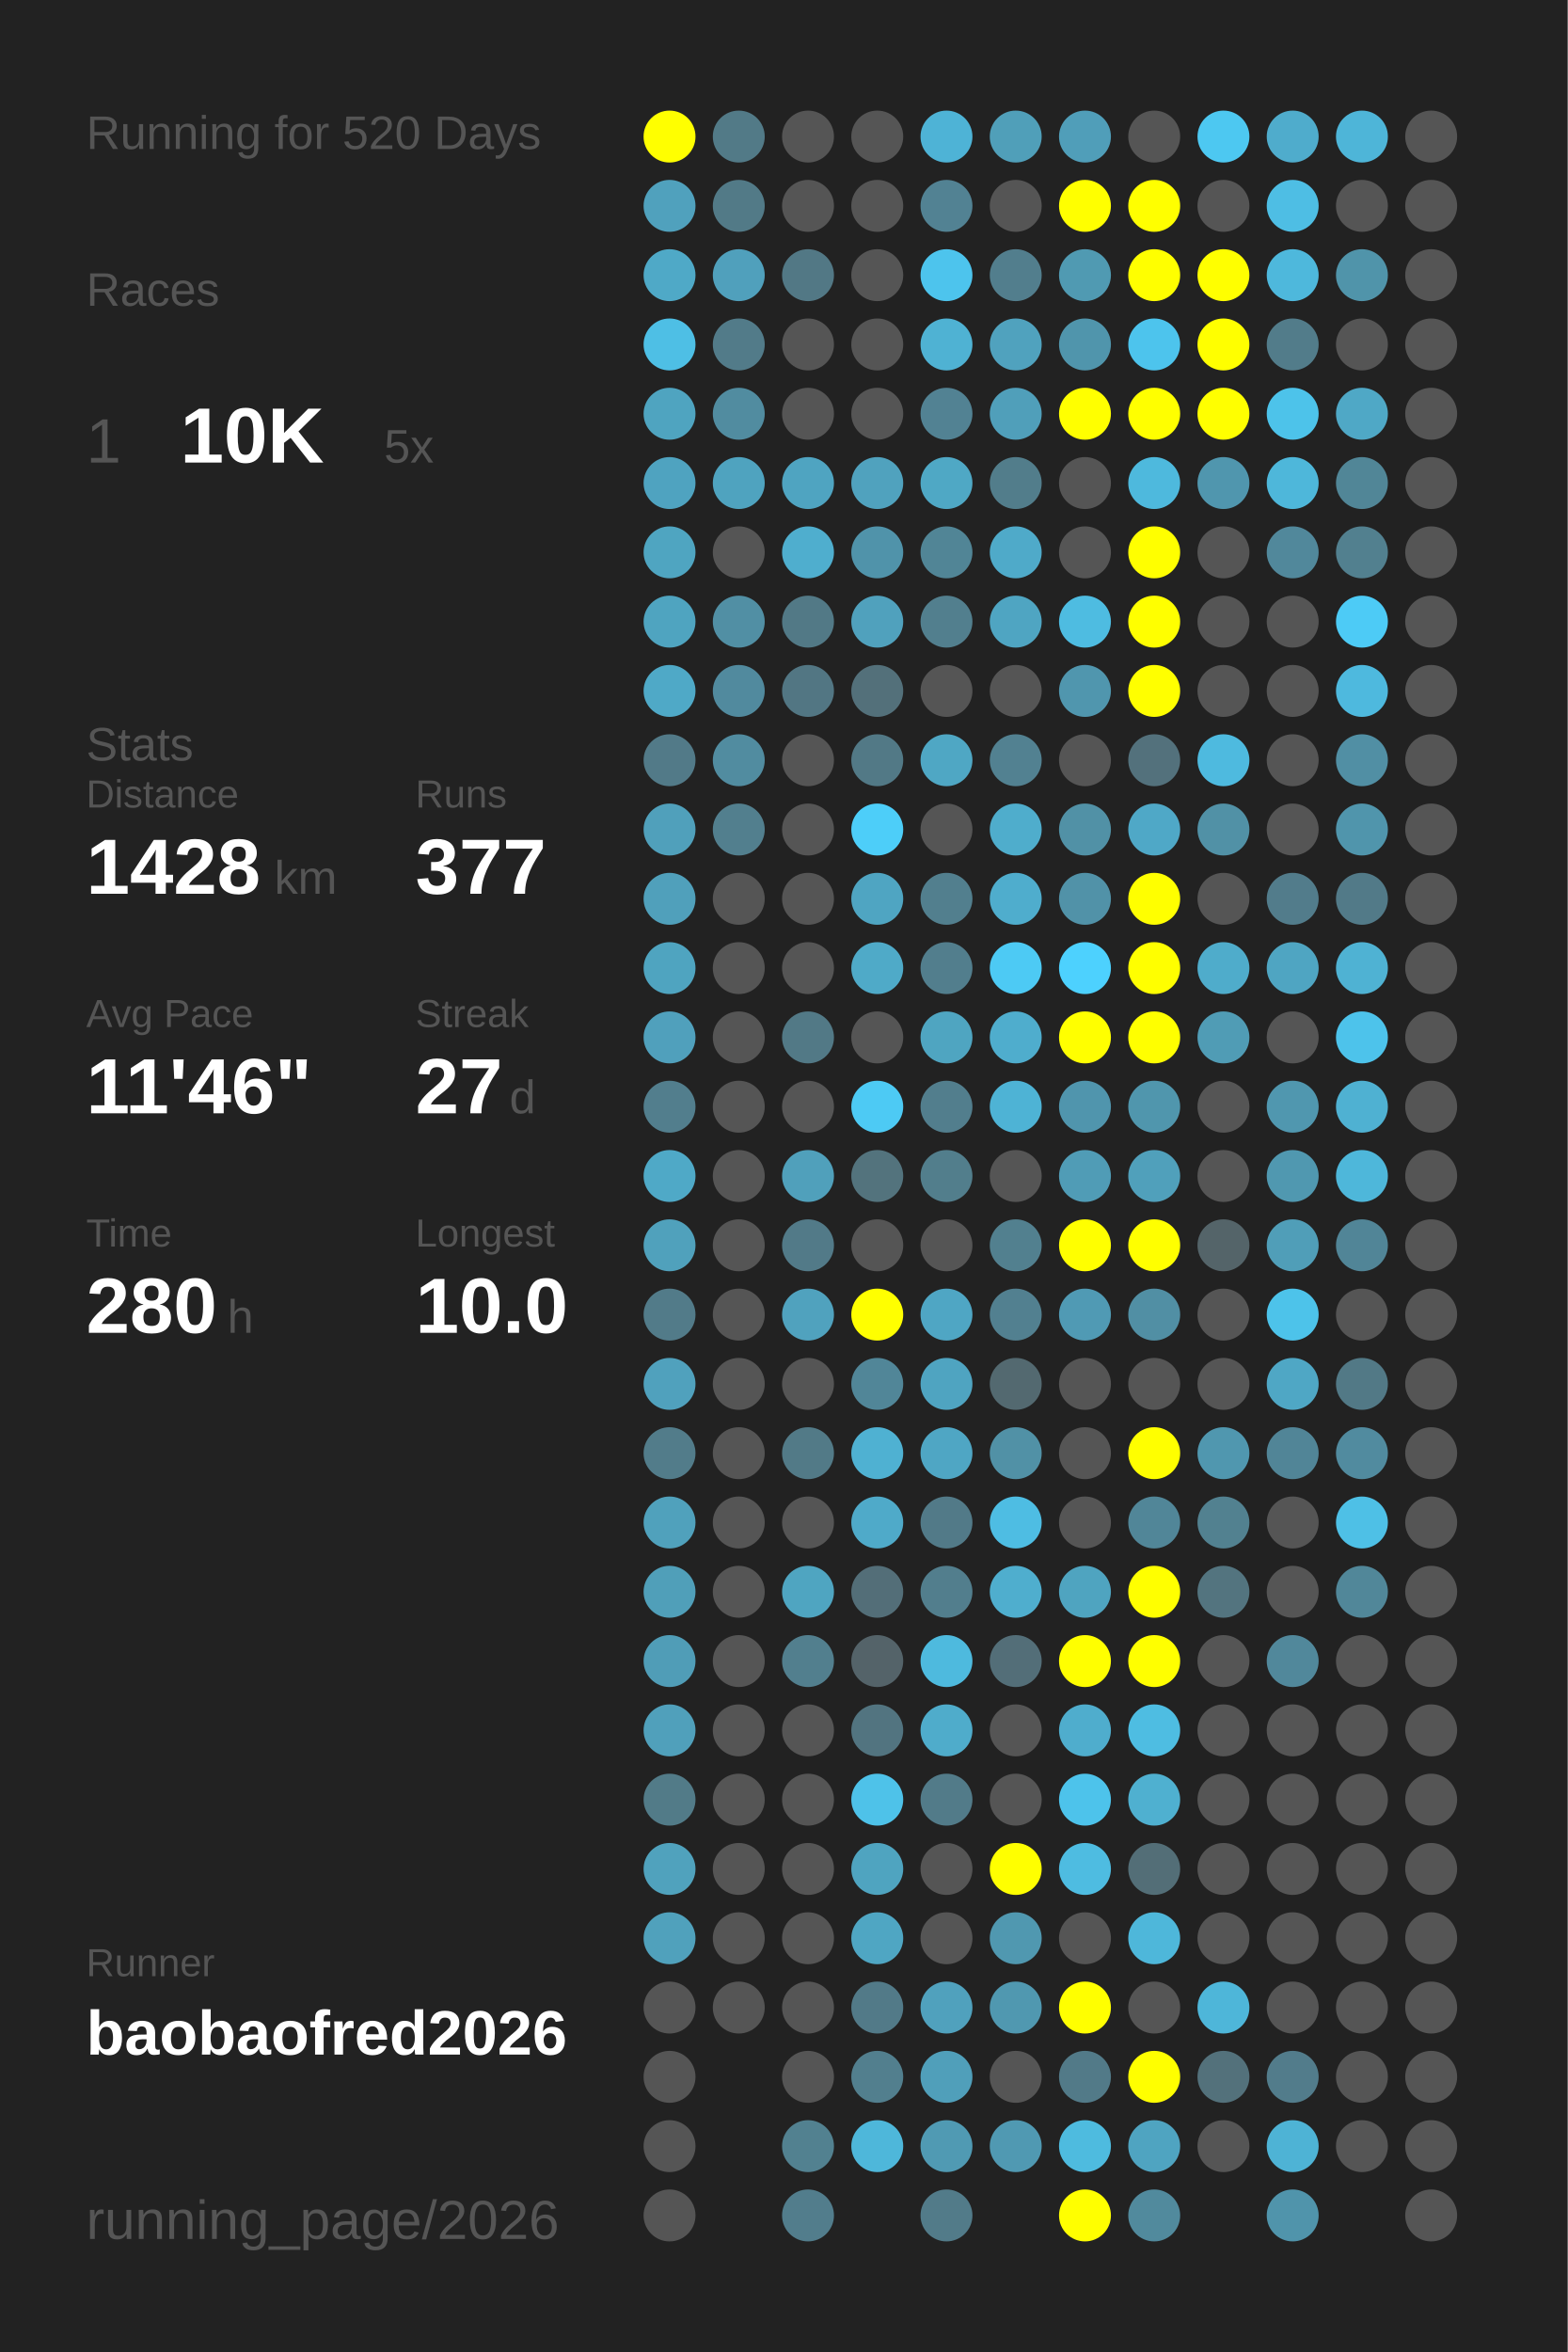
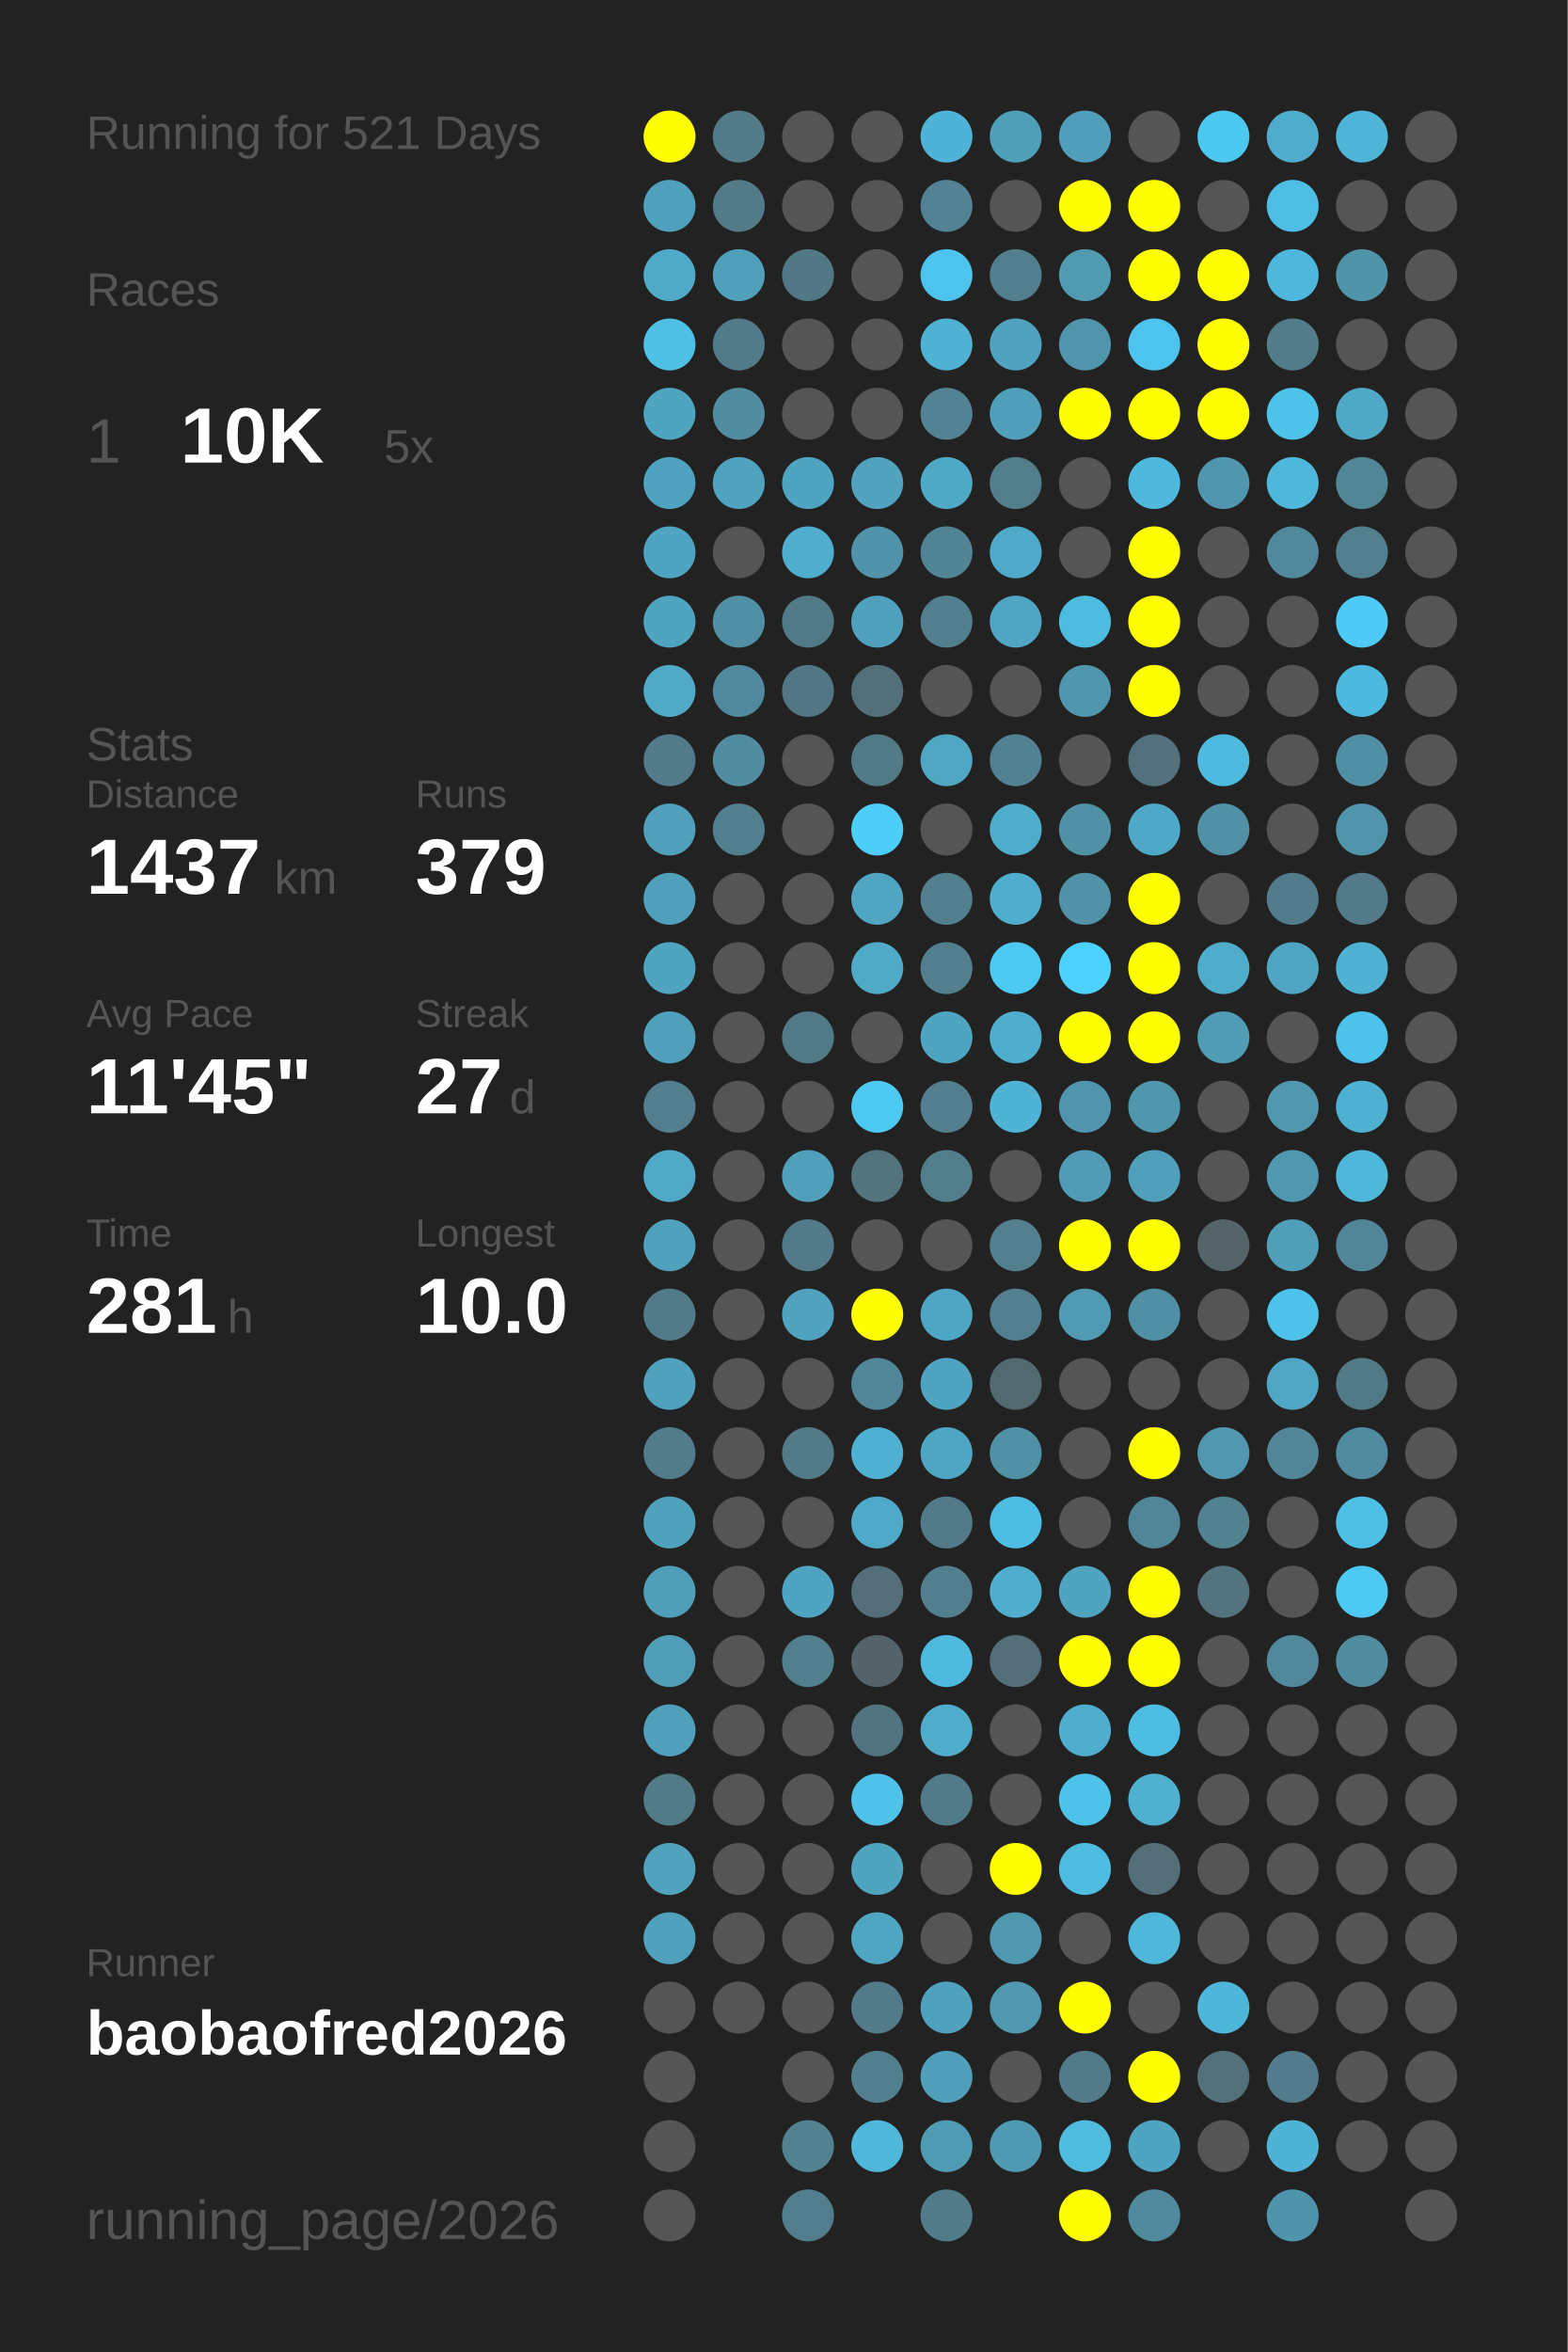
<svg xmlns="http://www.w3.org/2000/svg" baseProfile="full" height="300mm" version="1.1" viewBox="0,0,200,300" width="200mm">
  <defs />
  <rect fill="#222222" height="300" width="200" x="0" y="0" />
-   <text fill="#555555" style="font-size:6px; font-family:Arial;" x="11" y="19">Running for 520 Days</text>
+   <text fill="#555555" style="font-size:6px; font-family:Arial;" x="11" y="19">Running for 521 Days</text>
  <text fill="#555555" style="font-size:6px; font-family:Arial;" x="11" y="39">Races</text>
  <text fill="#555555" style="font-size:8px; font-family:Arial;" x="11" y="59">1</text>
  <text fill="#FFFFFF" style="font-size:10px; font-family:Arial; font-weight:bold;" x="23" y="59">10K</text>
  <text fill="#555555" style="font-size:6px; font-family:Arial;" x="49" y="59">5x</text>
  <text fill="#555555" style="font-size:6px; font-family:Arial;" x="11" y="97">Stats</text>
  <text fill="#555555" style="font-size:5px; font-family:Arial;" x="11" y="103">Distance</text>
-   <text fill="#FFFFFF" style="font-size:10px; font-family:Arial; font-weight:bold;" x="11" y="114">1428</text>
+   <text fill="#FFFFFF" style="font-size:10px; font-family:Arial; font-weight:bold;" x="11" y="114">1437</text>
  <text fill="#555555" style="font-size:6px; font-family:Arial;" x="35" y="114">km</text>
  <text fill="#555555" style="font-size:5px; font-family:Arial;" x="53" y="103">Runs</text>
-   <text fill="#FFFFFF" style="font-size:10px; font-family:Arial; font-weight:bold;" x="53" y="114">377</text>
+   <text fill="#FFFFFF" style="font-size:10px; font-family:Arial; font-weight:bold;" x="53" y="114">379</text>
  <text fill="#555555" style="font-size:5px; font-family:Arial;" x="11" y="131">Avg Pace</text>
-   <text fill="#FFFFFF" style="font-size:10px; font-family:Arial; font-weight:bold;" x="11" y="142">11'46"</text>
+   <text fill="#FFFFFF" style="font-size:10px; font-family:Arial; font-weight:bold;" x="11" y="142">11'45"</text>
  <text fill="#555555" style="font-size:5px; font-family:Arial;" x="53" y="131">Streak</text>
  <text fill="#FFFFFF" style="font-size:10px; font-family:Arial; font-weight:bold;" x="53" y="142">27</text>
  <text fill="#555555" style="font-size:6px; font-family:Arial;" x="65" y="142">d</text>
  <text fill="#555555" style="font-size:5px; font-family:Arial;" x="11" y="159">Time</text>
-   <text fill="#FFFFFF" style="font-size:10px; font-family:Arial; font-weight:bold;" x="11" y="170">280</text>
+   <text fill="#FFFFFF" style="font-size:10px; font-family:Arial; font-weight:bold;" x="11" y="170">281</text>
  <text fill="#555555" style="font-size:6px; font-family:Arial;" x="29" y="170">h</text>
  <text fill="#555555" style="font-size:5px; font-family:Arial;" x="53" y="159">Longest</text>
  <text fill="#FFFFFF" style="font-size:10px; font-family:Arial; font-weight:bold;" x="53" y="170">10.0</text>
  <text fill="#555555" style="font-size:5px; font-family:Arial;" x="11" y="252.065">Runner</text>
  <text fill="#FFFFFF" style="font-size:8px; font-family:Arial; font-weight:bold;" x="11" y="262.065">baobaofred2026</text>
  <text fill="#555555" style="font-size:7px; font-family:Arial;" x="11" y="285.581">running_page/2026</text>
  <circle cx="85.417" cy="17.419" fill="#FFFF00" r="3.312" />
  <circle cx="85.417" cy="26.258" fill="#50a1bd" r="3.312" />
  <circle cx="85.417" cy="35.097" fill="#4fa9c7" r="3.312" />
  <circle cx="85.417" cy="43.935" fill="#4ebfe5" r="3.312" />
  <circle cx="85.417" cy="52.774" fill="#4fa4c0" r="3.312" />
  <circle cx="85.417" cy="61.613" fill="#4fa3c0" r="3.312" />
  <circle cx="85.417" cy="70.452" fill="#4fa5c1" r="3.312" />
  <circle cx="85.417" cy="79.29" fill="#4fa4c0" r="3.312" />
  <circle cx="85.417" cy="88.129" fill="#4fa9c7" r="3.312" />
  <circle cx="85.417" cy="96.968" fill="#527a88" r="3.312" />
  <circle cx="85.417" cy="105.806" fill="#50a0bb" r="3.312" />
  <circle cx="85.417" cy="114.645" fill="#50a0bb" r="3.312" />
  <circle cx="85.417" cy="123.484" fill="#4fa4c0" r="3.312" />
  <circle cx="85.417" cy="132.323" fill="#50a0bc" r="3.312" />
  <circle cx="85.417" cy="141.161" fill="#527e8d" r="3.312" />
  <circle cx="85.417" cy="150" fill="#4fa9c7" r="3.312" />
  <circle cx="85.417" cy="158.839" fill="#50a1bc" r="3.312" />
  <circle cx="85.417" cy="167.677" fill="#527b89" r="3.312" />
  <circle cx="85.417" cy="176.516" fill="#50a1bd" r="3.312" />
  <circle cx="85.417" cy="185.355" fill="#527c8a" r="3.312" />
  <circle cx="85.417" cy="194.194" fill="#50a1bc" r="3.312" />
  <circle cx="85.417" cy="203.032" fill="#509fb9" r="3.312" />
  <circle cx="85.417" cy="211.871" fill="#509db7" r="3.312" />
  <circle cx="85.417" cy="220.71" fill="#50a0bb" r="3.312" />
  <circle cx="85.417" cy="229.548" fill="#527b88" r="3.312" />
  <circle cx="85.417" cy="238.387" fill="#50a2bd" r="3.312" />
  <circle cx="85.417" cy="247.226" fill="#50a1bc" r="3.312" />
  <circle cx="85.417" cy="256.065" fill="#555555" r="3.312" />
  <circle cx="85.417" cy="264.903" fill="#555555" r="3.312" />
  <circle cx="85.417" cy="273.742" fill="#555555" r="3.312" />
  <circle cx="85.417" cy="282.581" fill="#555555" r="3.312" />
  <circle cx="94.25" cy="17.419" fill="#527a87" r="3.312" />
  <circle cx="94.25" cy="26.258" fill="#527a87" r="3.312" />
  <circle cx="94.25" cy="35.097" fill="#50a0bc" r="3.312" />
  <circle cx="94.25" cy="43.935" fill="#527b89" r="3.312" />
  <circle cx="94.25" cy="52.774" fill="#518ca0" r="3.312" />
  <circle cx="94.25" cy="61.613" fill="#4fa3bf" r="3.312" />
  <circle cx="94.25" cy="70.452" fill="#555555" r="3.312" />
  <circle cx="94.25" cy="79.29" fill="#518fa4" r="3.312" />
  <circle cx="94.25" cy="88.129" fill="#518a9e" r="3.312" />
  <circle cx="94.25" cy="96.968" fill="#518ca0" r="3.312" />
  <circle cx="94.25" cy="105.806" fill="#527f8e" r="3.312" />
  <circle cx="94.25" cy="114.645" fill="#555555" r="3.312" />
  <circle cx="94.25" cy="123.484" fill="#555555" r="3.312" />
  <circle cx="94.25" cy="132.323" fill="#555555" r="3.312" />
  <circle cx="94.25" cy="141.161" fill="#555555" r="3.312" />
  <circle cx="94.25" cy="150" fill="#555555" r="3.312" />
  <circle cx="94.25" cy="158.839" fill="#555555" r="3.312" />
  <circle cx="94.25" cy="167.677" fill="#555555" r="3.312" />
  <circle cx="94.25" cy="176.516" fill="#555555" r="3.312" />
  <circle cx="94.25" cy="185.355" fill="#555555" r="3.312" />
  <circle cx="94.25" cy="194.194" fill="#555555" r="3.312" />
  <circle cx="94.25" cy="203.032" fill="#555555" r="3.312" />
  <circle cx="94.25" cy="211.871" fill="#555555" r="3.312" />
  <circle cx="94.25" cy="220.71" fill="#555555" r="3.312" />
  <circle cx="94.25" cy="229.548" fill="#555555" r="3.312" />
  <circle cx="94.25" cy="238.387" fill="#555555" r="3.312" />
  <circle cx="94.25" cy="247.226" fill="#555555" r="3.312" />
  <circle cx="94.25" cy="256.065" fill="#555555" r="3.312" />
  <circle cx="103.083" cy="17.419" fill="#555555" r="3.312" />
  <circle cx="103.083" cy="26.258" fill="#555555" r="3.312" />
  <circle cx="103.083" cy="35.097" fill="#527885" r="3.312" />
  <circle cx="103.083" cy="43.935" fill="#555555" r="3.312" />
  <circle cx="103.083" cy="52.774" fill="#555555" r="3.312" />
  <circle cx="103.083" cy="61.613" fill="#4fa4c1" r="3.312" />
  <circle cx="103.083" cy="70.452" fill="#4faece" r="3.312" />
  <circle cx="103.083" cy="79.29" fill="#527986" r="3.312" />
  <circle cx="103.083" cy="88.129" fill="#527683" r="3.312" />
  <circle cx="103.083" cy="96.968" fill="#555555" r="3.312" />
  <circle cx="103.083" cy="105.806" fill="#555555" r="3.312" />
  <circle cx="103.083" cy="114.645" fill="#555555" r="3.312" />
  <circle cx="103.083" cy="123.484" fill="#555555" r="3.312" />
  <circle cx="103.083" cy="132.323" fill="#527986" r="3.312" />
  <circle cx="103.083" cy="141.161" fill="#555555" r="3.312" />
  <circle cx="103.083" cy="150" fill="#50a0bb" r="3.312" />
  <circle cx="103.083" cy="158.839" fill="#527a88" r="3.312" />
  <circle cx="103.083" cy="167.677" fill="#50a2be" r="3.312" />
  <circle cx="103.083" cy="176.516" fill="#555555" r="3.312" />
  <circle cx="103.083" cy="185.355" fill="#527a87" r="3.312" />
  <circle cx="103.083" cy="194.194" fill="#555555" r="3.312" />
  <circle cx="103.083" cy="203.032" fill="#4fa5c1" r="3.312" />
  <circle cx="103.083" cy="211.871" fill="#527f8e" r="3.312" />
  <circle cx="103.083" cy="220.71" fill="#555555" r="3.312" />
  <circle cx="103.083" cy="229.548" fill="#555555" r="3.312" />
  <circle cx="103.083" cy="238.387" fill="#555555" r="3.312" />
  <circle cx="103.083" cy="247.226" fill="#555555" r="3.312" />
  <circle cx="103.083" cy="256.065" fill="#555555" r="3.312" />
  <circle cx="103.083" cy="264.903" fill="#555555" r="3.312" />
  <circle cx="103.083" cy="273.742" fill="#528190" r="3.312" />
  <circle cx="103.083" cy="282.581" fill="#527d8c" r="3.312" />
  <circle cx="111.917" cy="17.419" fill="#555555" r="3.312" />
  <circle cx="111.917" cy="26.258" fill="#555555" r="3.312" />
  <circle cx="111.917" cy="35.097" fill="#555555" r="3.312" />
  <circle cx="111.917" cy="43.935" fill="#555555" r="3.312" />
  <circle cx="111.917" cy="52.774" fill="#555555" r="3.312" />
  <circle cx="111.917" cy="61.613" fill="#50a2be" r="3.312" />
  <circle cx="111.917" cy="70.452" fill="#5093aa" r="3.312" />
  <circle cx="111.917" cy="79.29" fill="#50a1bd" r="3.312" />
  <circle cx="111.917" cy="88.129" fill="#53707a" r="3.312" />
  <circle cx="111.917" cy="96.968" fill="#527986" r="3.312" />
  <circle cx="111.917" cy="105.806" fill="#4dcef9" r="3.312" />
  <circle cx="111.917" cy="114.645" fill="#4fa5c2" r="3.312" />
  <circle cx="111.917" cy="123.484" fill="#4faac8" r="3.312" />
  <circle cx="111.917" cy="132.323" fill="#555555" r="3.312" />
  <circle cx="111.917" cy="141.161" fill="#4dcaf4" r="3.312" />
  <circle cx="111.917" cy="150" fill="#53737d" r="3.312" />
  <circle cx="111.917" cy="158.839" fill="#555555" r="3.312" />
  <circle cx="111.917" cy="167.677" fill="#FFFF00" r="3.312" />
  <circle cx="111.917" cy="176.516" fill="#518698" r="3.312" />
  <circle cx="111.917" cy="185.355" fill="#4fb1d2" r="3.312" />
  <circle cx="111.917" cy="194.194" fill="#4faac9" r="3.312" />
  <circle cx="111.917" cy="203.032" fill="#536e78" r="3.312" />
  <circle cx="111.917" cy="211.871" fill="#546369" r="3.312" />
  <circle cx="111.917" cy="220.71" fill="#527480" r="3.312" />
  <circle cx="111.917" cy="229.548" fill="#4ec2e9" r="3.312" />
  <circle cx="111.917" cy="238.387" fill="#4fa4c0" r="3.312" />
  <circle cx="111.917" cy="247.226" fill="#4fa6c3" r="3.312" />
  <circle cx="111.917" cy="256.065" fill="#527a88" r="3.312" />
  <circle cx="111.917" cy="264.903" fill="#527f8e" r="3.312" />
  <circle cx="111.917" cy="273.742" fill="#4eb7da" r="3.312" />
  <circle cx="120.75" cy="17.419" fill="#4eb3d6" r="3.312" />
  <circle cx="120.75" cy="26.258" fill="#528293" r="3.312" />
  <circle cx="120.75" cy="35.097" fill="#4dc4ed" r="3.312" />
  <circle cx="120.75" cy="43.935" fill="#4fb2d3" r="3.312" />
  <circle cx="120.75" cy="52.774" fill="#528293" r="3.312" />
  <circle cx="120.75" cy="61.613" fill="#4fa8c5" r="3.312" />
  <circle cx="120.75" cy="70.452" fill="#518596" r="3.312" />
  <circle cx="120.75" cy="79.29" fill="#527f8e" r="3.312" />
  <circle cx="120.75" cy="88.129" fill="#555555" r="3.312" />
  <circle cx="120.75" cy="96.968" fill="#4fa7c4" r="3.312" />
  <circle cx="120.75" cy="105.806" fill="#555555" r="3.312" />
  <circle cx="120.75" cy="114.645" fill="#527f8e" r="3.312" />
  <circle cx="120.75" cy="123.484" fill="#527e8d" r="3.312" />
  <circle cx="120.75" cy="132.323" fill="#4fa5c1" r="3.312" />
  <circle cx="120.75" cy="141.161" fill="#527e8d" r="3.312" />
  <circle cx="120.75" cy="150" fill="#527e8c" r="3.312" />
  <circle cx="120.75" cy="158.839" fill="#555555" r="3.312" />
  <circle cx="120.75" cy="167.677" fill="#4fa6c4" r="3.312" />
  <circle cx="120.75" cy="176.516" fill="#4fa4c1" r="3.312" />
  <circle cx="120.75" cy="185.355" fill="#4fa6c4" r="3.312" />
  <circle cx="120.75" cy="194.194" fill="#527a88" r="3.312" />
  <circle cx="120.75" cy="203.032" fill="#527e8d" r="3.312" />
  <circle cx="120.75" cy="211.871" fill="#4ebade" r="3.312" />
  <circle cx="120.75" cy="220.71" fill="#4faccb" r="3.312" />
  <circle cx="120.75" cy="229.548" fill="#527b89" r="3.312" />
  <circle cx="120.75" cy="238.387" fill="#555555" r="3.312" />
  <circle cx="120.75" cy="247.226" fill="#555555" r="3.312" />
  <circle cx="120.75" cy="256.065" fill="#50a1bd" r="3.312" />
  <circle cx="120.75" cy="264.903" fill="#509fba" r="3.312" />
  <circle cx="120.75" cy="273.742" fill="#509ab3" r="3.312" />
  <circle cx="120.75" cy="282.581" fill="#527b89" r="3.312" />
  <circle cx="129.583" cy="17.419" fill="#509fb9" r="3.312" />
  <circle cx="129.583" cy="26.258" fill="#555555" r="3.312" />
  <circle cx="129.583" cy="35.097" fill="#527e8d" r="3.312" />
  <circle cx="129.583" cy="43.935" fill="#50a2be" r="3.312" />
  <circle cx="129.583" cy="52.774" fill="#509fba" r="3.312" />
  <circle cx="129.583" cy="61.613" fill="#527d8b" r="3.312" />
  <circle cx="129.583" cy="70.452" fill="#4faac9" r="3.312" />
  <circle cx="129.583" cy="79.29" fill="#4fa5c2" r="3.312" />
  <circle cx="129.583" cy="88.129" fill="#555555" r="3.312" />
  <circle cx="129.583" cy="96.968" fill="#528191" r="3.312" />
  <circle cx="129.583" cy="105.806" fill="#4fadcc" r="3.312" />
  <circle cx="129.583" cy="114.645" fill="#4fadcd" r="3.312" />
  <circle cx="129.583" cy="123.484" fill="#4dcaf4" r="3.312" />
  <circle cx="129.583" cy="132.323" fill="#4fadcd" r="3.312" />
  <circle cx="129.583" cy="141.161" fill="#4eb3d5" r="3.312" />
  <circle cx="129.583" cy="150" fill="#555555" r="3.312" />
  <circle cx="129.583" cy="158.839" fill="#52808f" r="3.312" />
  <circle cx="129.583" cy="167.677" fill="#528090" r="3.312" />
  <circle cx="129.583" cy="176.516" fill="#536970" r="3.312" />
  <circle cx="129.583" cy="185.355" fill="#5191a6" r="3.312" />
  <circle cx="129.583" cy="194.194" fill="#4ebde3" r="3.312" />
  <circle cx="129.583" cy="203.032" fill="#4faece" r="3.312" />
  <circle cx="129.583" cy="211.871" fill="#536e78" r="3.312" />
  <circle cx="129.583" cy="220.71" fill="#555555" r="3.312" />
  <circle cx="129.583" cy="229.548" fill="#555555" r="3.312" />
  <circle cx="129.583" cy="238.387" fill="#FFFF00" r="3.312" />
  <circle cx="129.583" cy="247.226" fill="#5098b0" r="3.312" />
  <circle cx="129.583" cy="256.065" fill="#5098b0" r="3.312" />
  <circle cx="129.583" cy="264.903" fill="#555555" r="3.312" />
  <circle cx="129.583" cy="273.742" fill="#5099b2" r="3.312" />
  <circle cx="138.417" cy="17.419" fill="#509eb9" r="3.312" />
  <circle cx="138.417" cy="26.258" fill="#FFFF00" r="3.312" />
  <circle cx="138.417" cy="35.097" fill="#509ab2" r="3.312" />
  <circle cx="138.417" cy="43.935" fill="#5095ac" r="3.312" />
  <circle cx="138.417" cy="52.774" fill="#FFFF00" r="3.312" />
  <circle cx="138.417" cy="61.613" fill="#555555" r="3.312" />
  <circle cx="138.417" cy="70.452" fill="#555555" r="3.312" />
  <circle cx="138.417" cy="79.29" fill="#4ebce1" r="3.312" />
  <circle cx="138.417" cy="88.129" fill="#5096ae" r="3.312" />
  <circle cx="138.417" cy="96.968" fill="#555555" r="3.312" />
  <circle cx="138.417" cy="105.806" fill="#5191a6" r="3.312" />
  <circle cx="138.417" cy="114.645" fill="#5192a8" r="3.312" />
  <circle cx="138.417" cy="123.484" fill="#4dd1fe" r="3.312" />
  <circle cx="138.417" cy="132.323" fill="#FFFF00" r="3.312" />
  <circle cx="138.417" cy="141.161" fill="#5095ad" r="3.312" />
  <circle cx="138.417" cy="150" fill="#509cb6" r="3.312" />
  <circle cx="138.417" cy="158.839" fill="#FFFF00" r="3.312" />
  <circle cx="138.417" cy="167.677" fill="#509ab4" r="3.312" />
  <circle cx="138.417" cy="176.516" fill="#555555" r="3.312" />
  <circle cx="138.417" cy="185.355" fill="#555555" r="3.312" />
  <circle cx="138.417" cy="194.194" fill="#555555" r="3.312" />
  <circle cx="138.417" cy="203.032" fill="#4fa4c0" r="3.312" />
  <circle cx="138.417" cy="211.871" fill="#FFFF00" r="3.312" />
  <circle cx="138.417" cy="220.71" fill="#4fadcd" r="3.312" />
  <circle cx="138.417" cy="229.548" fill="#4dc3eb" r="3.312" />
  <circle cx="138.417" cy="238.387" fill="#4ebce1" r="3.312" />
  <circle cx="138.417" cy="247.226" fill="#555555" r="3.312" />
  <circle cx="138.417" cy="256.065" fill="#FFFF00" r="3.312" />
  <circle cx="138.417" cy="264.903" fill="#527a88" r="3.312" />
  <circle cx="138.417" cy="273.742" fill="#4ebbdf" r="3.312" />
  <circle cx="138.417" cy="282.581" fill="#FFFF00" r="3.312" />
  <circle cx="147.25" cy="17.419" fill="#555555" r="3.312" />
  <circle cx="147.25" cy="26.258" fill="#FFFF00" r="3.312" />
  <circle cx="147.25" cy="35.097" fill="#FFFF00" r="3.312" />
  <circle cx="147.25" cy="43.935" fill="#4dc4ed" r="3.312" />
  <circle cx="147.25" cy="52.774" fill="#FFFF00" r="3.312" />
  <circle cx="147.25" cy="61.613" fill="#4eb9dd" r="3.312" />
  <circle cx="147.25" cy="70.452" fill="#FFFF00" r="3.312" />
  <circle cx="147.25" cy="79.29" fill="#FFFF00" r="3.312" />
  <circle cx="147.25" cy="88.129" fill="#FFFF00" r="3.312" />
  <circle cx="147.25" cy="96.968" fill="#53717c" r="3.312" />
  <circle cx="147.25" cy="105.806" fill="#4fa8c7" r="3.312" />
  <circle cx="147.25" cy="114.645" fill="#FFFF00" r="3.312" />
  <circle cx="147.25" cy="123.484" fill="#FFFF00" r="3.312" />
  <circle cx="147.25" cy="132.323" fill="#FFFF00" r="3.312" />
  <circle cx="147.25" cy="141.161" fill="#5096ad" r="3.312" />
  <circle cx="147.25" cy="150" fill="#50a0bb" r="3.312" />
  <circle cx="147.25" cy="158.839" fill="#FFFF00" r="3.312" />
  <circle cx="147.25" cy="167.677" fill="#518fa4" r="3.312" />
  <circle cx="147.25" cy="176.516" fill="#555555" r="3.312" />
  <circle cx="147.25" cy="185.355" fill="#FFFF00" r="3.312" />
  <circle cx="147.25" cy="194.194" fill="#518698" r="3.312" />
  <circle cx="147.25" cy="203.032" fill="#FFFF00" r="3.312" />
  <circle cx="147.25" cy="211.871" fill="#FFFF00" r="3.312" />
  <circle cx="147.25" cy="220.71" fill="#4ebde2" r="3.312" />
  <circle cx="147.25" cy="229.548" fill="#4fb0d0" r="3.312" />
  <circle cx="147.25" cy="238.387" fill="#536e77" r="3.312" />
  <circle cx="147.25" cy="247.226" fill="#4eb7da" r="3.312" />
  <circle cx="147.25" cy="256.065" fill="#555555" r="3.312" />
  <circle cx="147.25" cy="264.903" fill="#FFFF00" r="3.312" />
  <circle cx="147.25" cy="273.742" fill="#4fa4c1" r="3.312" />
  <circle cx="147.25" cy="282.581" fill="#518a9d" r="3.312" />
  <circle cx="156.083" cy="17.419" fill="#4dc8f1" r="3.312" />
  <circle cx="156.083" cy="26.258" fill="#555555" r="3.312" />
  <circle cx="156.083" cy="35.097" fill="#FFFF00" r="3.312" />
  <circle cx="156.083" cy="43.935" fill="#FFFF00" r="3.312" />
  <circle cx="156.083" cy="52.774" fill="#FFFF00" r="3.312" />
  <circle cx="156.083" cy="61.613" fill="#5096ae" r="3.312" />
  <circle cx="156.083" cy="70.452" fill="#555555" r="3.312" />
  <circle cx="156.083" cy="79.29" fill="#555555" r="3.312" />
  <circle cx="156.083" cy="88.129" fill="#555555" r="3.312" />
  <circle cx="156.083" cy="96.968" fill="#4ebadf" r="3.312" />
  <circle cx="156.083" cy="105.806" fill="#5191a6" r="3.312" />
  <circle cx="156.083" cy="114.645" fill="#555555" r="3.312" />
  <circle cx="156.083" cy="123.484" fill="#4faccb" r="3.312" />
  <circle cx="156.083" cy="132.323" fill="#509cb5" r="3.312" />
  <circle cx="156.083" cy="141.161" fill="#555555" r="3.312" />
  <circle cx="156.083" cy="150" fill="#555555" r="3.312" />
  <circle cx="156.083" cy="158.839" fill="#546469" r="3.312" />
  <circle cx="156.083" cy="167.677" fill="#555555" r="3.312" />
  <circle cx="156.083" cy="176.516" fill="#555555" r="3.312" />
  <circle cx="156.083" cy="185.355" fill="#5097af" r="3.312" />
  <circle cx="156.083" cy="194.194" fill="#528190" r="3.312" />
  <circle cx="156.083" cy="203.032" fill="#53747f" r="3.312" />
  <circle cx="156.083" cy="211.871" fill="#555555" r="3.312" />
  <circle cx="156.083" cy="220.71" fill="#555555" r="3.312" />
  <circle cx="156.083" cy="229.548" fill="#555555" r="3.312" />
  <circle cx="156.083" cy="238.387" fill="#555555" r="3.312" />
  <circle cx="156.083" cy="247.226" fill="#555555" r="3.312" />
  <circle cx="156.083" cy="256.065" fill="#4eb6d9" r="3.312" />
  <circle cx="156.083" cy="264.903" fill="#53717b" r="3.312" />
  <circle cx="156.083" cy="273.742" fill="#555555" r="3.312" />
  <circle cx="164.917" cy="17.419" fill="#4faccc" r="3.312" />
  <circle cx="164.917" cy="26.258" fill="#4ebee4" r="3.312" />
  <circle cx="164.917" cy="35.097" fill="#4eb8dc" r="3.312" />
  <circle cx="164.917" cy="43.935" fill="#527c8a" r="3.312" />
  <circle cx="164.917" cy="52.774" fill="#4dc3ea" r="3.312" />
  <circle cx="164.917" cy="61.613" fill="#4eb7da" r="3.312" />
  <circle cx="164.917" cy="70.452" fill="#51889b" r="3.312" />
  <circle cx="164.917" cy="79.29" fill="#555555" r="3.312" />
  <circle cx="164.917" cy="88.129" fill="#555555" r="3.312" />
  <circle cx="164.917" cy="96.968" fill="#555555" r="3.312" />
  <circle cx="164.917" cy="105.806" fill="#555555" r="3.312" />
  <circle cx="164.917" cy="114.645" fill="#527c8b" r="3.312" />
  <circle cx="164.917" cy="123.484" fill="#4fa5c2" r="3.312" />
  <circle cx="164.917" cy="132.323" fill="#555555" r="3.312" />
  <circle cx="164.917" cy="141.161" fill="#5097af" r="3.312" />
  <circle cx="164.917" cy="150" fill="#5098b0" r="3.312" />
  <circle cx="164.917" cy="158.839" fill="#509eb8" r="3.312" />
  <circle cx="164.917" cy="167.677" fill="#4dc3ea" r="3.312" />
  <circle cx="164.917" cy="176.516" fill="#4fa7c5" r="3.312" />
  <circle cx="164.917" cy="185.355" fill="#518597" r="3.312" />
  <circle cx="164.917" cy="194.194" fill="#555555" r="3.312" />
  <circle cx="164.917" cy="203.032" fill="#555555" r="3.312" />
  <circle cx="164.917" cy="211.871" fill="#51889b" r="3.312" />
  <circle cx="164.917" cy="220.71" fill="#555555" r="3.312" />
  <circle cx="164.917" cy="229.548" fill="#555555" r="3.312" />
  <circle cx="164.917" cy="238.387" fill="#555555" r="3.312" />
  <circle cx="164.917" cy="247.226" fill="#555555" r="3.312" />
  <circle cx="164.917" cy="256.065" fill="#555555" r="3.312" />
  <circle cx="164.917" cy="264.903" fill="#527c8b" r="3.312" />
  <circle cx="164.917" cy="273.742" fill="#4eb3d5" r="3.312" />
  <circle cx="164.917" cy="282.581" fill="#5094ab" r="3.312" />
  <circle cx="173.75" cy="17.419" fill="#4eb5d8" r="3.312" />
  <circle cx="173.75" cy="26.258" fill="#555555" r="3.312" />
  <circle cx="173.75" cy="35.097" fill="#5094aa" r="3.312" />
  <circle cx="173.75" cy="43.935" fill="#555555" r="3.312" />
  <circle cx="173.75" cy="52.774" fill="#4fa8c6" r="3.312" />
  <circle cx="173.75" cy="61.613" fill="#518697" r="3.312" />
  <circle cx="173.75" cy="70.452" fill="#52808f" r="3.312" />
  <circle cx="173.75" cy="79.29" fill="#4dcbf6" r="3.312" />
  <circle cx="173.75" cy="88.129" fill="#4eb9de" r="3.312" />
  <circle cx="173.75" cy="96.968" fill="#518fa4" r="3.312" />
  <circle cx="173.75" cy="105.806" fill="#5095ac" r="3.312" />
  <circle cx="173.75" cy="114.645" fill="#527a88" r="3.312" />
  <circle cx="173.75" cy="123.484" fill="#4fb2d3" r="3.312" />
  <circle cx="173.75" cy="132.323" fill="#4dc3eb" r="3.312" />
  <circle cx="173.75" cy="141.161" fill="#4fb1d2" r="3.312" />
  <circle cx="173.75" cy="150" fill="#4eb7da" r="3.312" />
  <circle cx="173.75" cy="158.839" fill="#518597" r="3.312" />
  <circle cx="173.75" cy="167.677" fill="#555555" r="3.312" />
  <circle cx="173.75" cy="176.516" fill="#527986" r="3.312" />
  <circle cx="173.75" cy="185.355" fill="#518b9f" r="3.312" />
  <circle cx="173.75" cy="194.194" fill="#4ec0e6" r="3.312" />
-   <circle cx="173.75" cy="203.032" fill="#518799" r="3.312" />
-   <circle cx="173.75" cy="211.871" fill="#555555" r="3.312" />
+   <circle cx="173.75" cy="203.032" fill="#4dcaf4" r="3.312" />
+   <circle cx="173.75" cy="211.871" fill="#518ca0" r="3.312" />
  <circle cx="173.75" cy="220.71" fill="#555555" r="3.312" />
  <circle cx="173.75" cy="229.548" fill="#555555" r="3.312" />
  <circle cx="173.75" cy="238.387" fill="#555555" r="3.312" />
  <circle cx="173.75" cy="247.226" fill="#555555" r="3.312" />
  <circle cx="173.75" cy="256.065" fill="#555555" r="3.312" />
  <circle cx="173.75" cy="264.903" fill="#555555" r="3.312" />
  <circle cx="173.75" cy="273.742" fill="#555555" r="3.312" />
  <circle cx="182.583" cy="17.419" fill="#555555" r="3.312" />
  <circle cx="182.583" cy="26.258" fill="#555555" r="3.312" />
  <circle cx="182.583" cy="35.097" fill="#555555" r="3.312" />
  <circle cx="182.583" cy="43.935" fill="#555555" r="3.312" />
  <circle cx="182.583" cy="52.774" fill="#555555" r="3.312" />
  <circle cx="182.583" cy="61.613" fill="#555555" r="3.312" />
  <circle cx="182.583" cy="70.452" fill="#555555" r="3.312" />
  <circle cx="182.583" cy="79.29" fill="#555555" r="3.312" />
  <circle cx="182.583" cy="88.129" fill="#555555" r="3.312" />
  <circle cx="182.583" cy="96.968" fill="#555555" r="3.312" />
  <circle cx="182.583" cy="105.806" fill="#555555" r="3.312" />
  <circle cx="182.583" cy="114.645" fill="#555555" r="3.312" />
  <circle cx="182.583" cy="123.484" fill="#555555" r="3.312" />
  <circle cx="182.583" cy="132.323" fill="#555555" r="3.312" />
  <circle cx="182.583" cy="141.161" fill="#555555" r="3.312" />
  <circle cx="182.583" cy="150" fill="#555555" r="3.312" />
  <circle cx="182.583" cy="158.839" fill="#555555" r="3.312" />
  <circle cx="182.583" cy="167.677" fill="#555555" r="3.312" />
  <circle cx="182.583" cy="176.516" fill="#555555" r="3.312" />
  <circle cx="182.583" cy="185.355" fill="#555555" r="3.312" />
  <circle cx="182.583" cy="194.194" fill="#555555" r="3.312" />
  <circle cx="182.583" cy="203.032" fill="#555555" r="3.312" />
  <circle cx="182.583" cy="211.871" fill="#555555" r="3.312" />
  <circle cx="182.583" cy="220.71" fill="#555555" r="3.312" />
  <circle cx="182.583" cy="229.548" fill="#555555" r="3.312" />
  <circle cx="182.583" cy="238.387" fill="#555555" r="3.312" />
  <circle cx="182.583" cy="247.226" fill="#555555" r="3.312" />
  <circle cx="182.583" cy="256.065" fill="#555555" r="3.312" />
  <circle cx="182.583" cy="264.903" fill="#555555" r="3.312" />
  <circle cx="182.583" cy="273.742" fill="#555555" r="3.312" />
  <circle cx="182.583" cy="282.581" fill="#555555" r="3.312" />
</svg>
